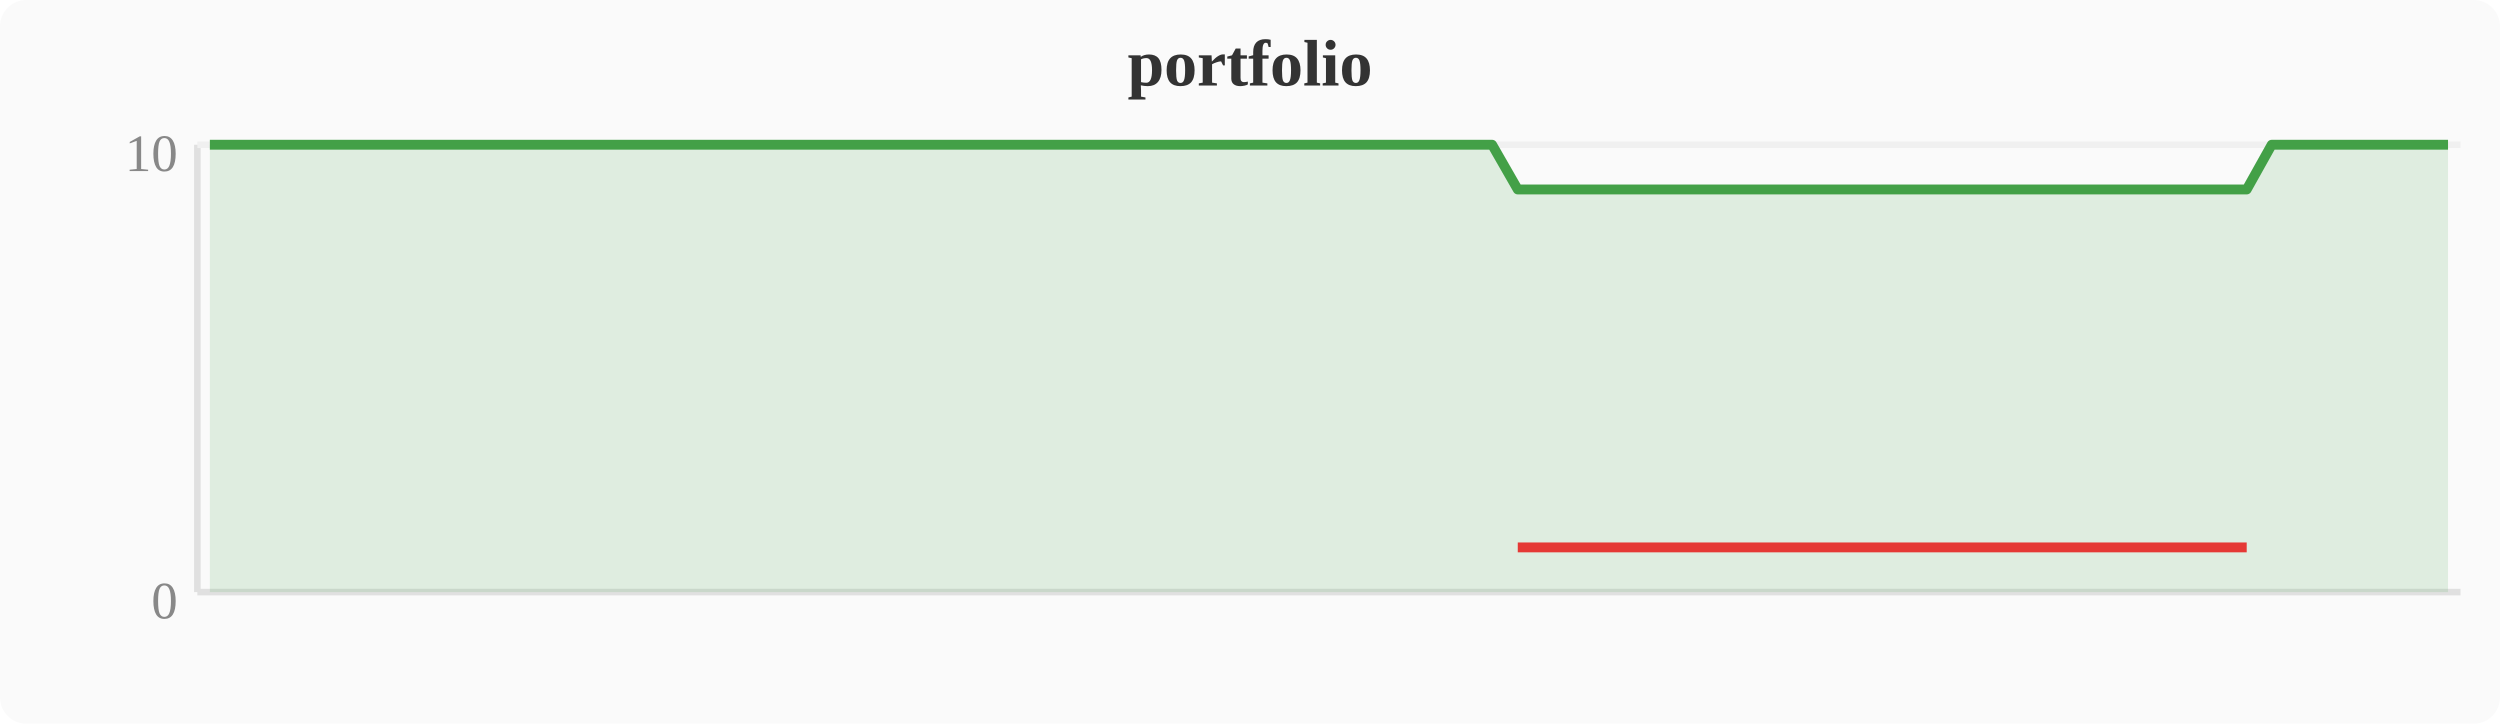
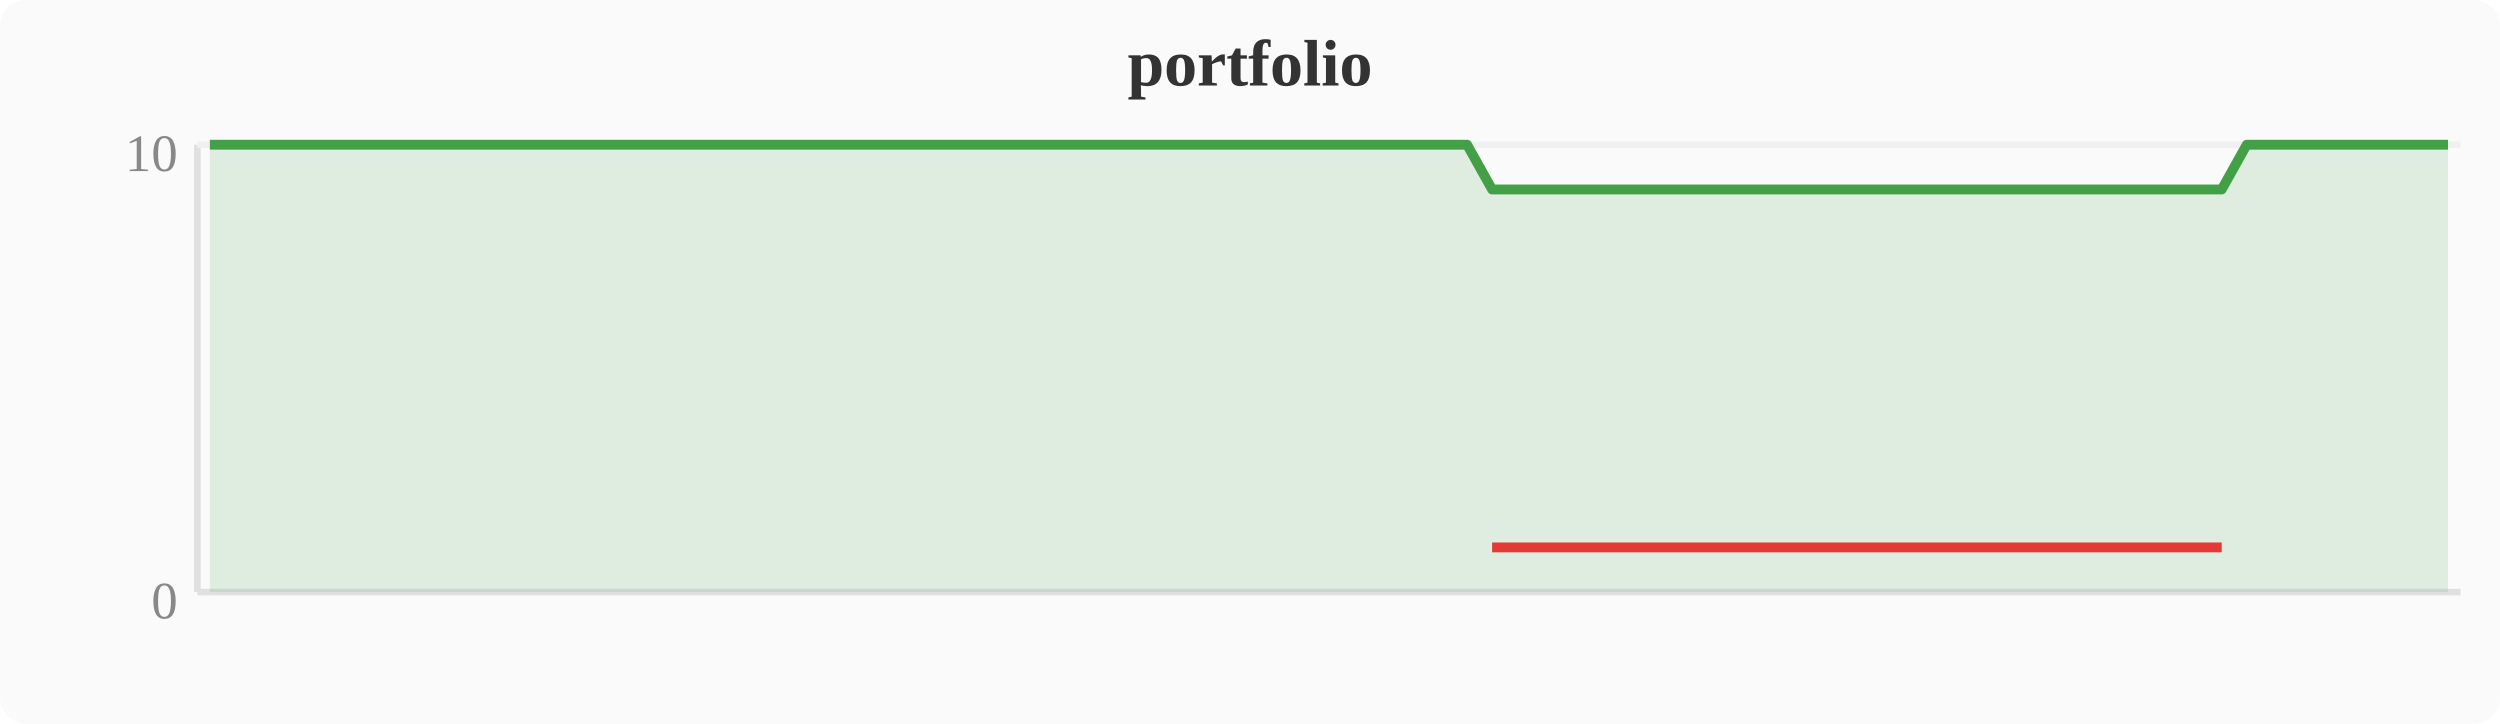
<svg xmlns="http://www.w3.org/2000/svg" width="380" height="110" viewBox="0 0 380 110">
  <rect width="380" height="110" fill="#fafafa" rx="4" />
  <text x="190" y="13" text-anchor="middle" font-size="10" font-weight="bold" fill="#333">portfolio</text>
  <line x1="30" y1="22" x2="30" y2="90" stroke="#e0e0e0" stroke-width="1" />
  <line x1="30" y1="90" x2="374" y2="90" stroke="#e0e0e0" stroke-width="1" />
  <line x1="30" y1="22" x2="374" y2="22" stroke="#f0f0f0" stroke-width="1" />
  <text x="27" y="94" text-anchor="end" font-size="8" fill="#888">0</text>
  <text x="27" y="26" text-anchor="end" font-size="8" fill="#888">10</text>
-   <polygon points="31.9,22.0 35.7,22.0 39.6,22.0 43.4,22.0 47.2,22.0 51.0,22.0 54.8,22.0 58.7,22.0 62.5,22.0 66.3,22.0 70.1,22.0 74.0,22.0 77.8,22.0 81.6,22.0 85.4,22.0 89.2,22.0 93.1,22.0 96.9,22.0 100.7,22.0 104.5,22.0 108.4,22.0 112.2,22.0 116.0,22.0 119.8,22.0 123.6,22.0 127.5,22.0 131.3,22.0 135.1,22.0 138.9,22.0 142.8,22.0 146.6,22.0 150.4,22.0 154.2,22.0 158.0,22.0 161.9,22.0 165.7,22.0 169.5,22.0 173.3,22.0 177.2,22.0 181.0,22.0 184.8,22.0 188.6,22.0 192.4,22.0 196.3,22.0 200.1,22.0 203.9,22.0 207.7,22.0 211.6,22.0 215.4,22.0 219.2,22.0 223.0,22.0 226.8,22.0 230.7,28.8 234.5,28.8 238.3,28.8 242.1,28.8 246.0,28.8 249.8,28.8 253.6,28.8 257.4,28.8 261.2,28.8 265.1,28.8 268.9,28.8 272.7,28.8 276.5,28.8 280.4,28.8 284.2,28.8 288.0,28.8 291.8,28.8 295.6,28.8 299.5,28.8 303.3,28.8 307.1,28.8 310.9,28.8 314.8,28.8 318.6,28.8 322.4,28.8 326.2,28.8 330.0,28.8 333.9,28.8 337.7,28.8 341.5,28.8 345.3,22.0 349.2,22.0 353.0,22.0 356.8,22.0 360.6,22.0 364.4,22.0 368.3,22.0 372.1,22.0 372.1,90 31.9,90" fill="#43a047" opacity="0.15" />
-   <polyline points="31.9,22.0 35.7,22.0 39.6,22.0 43.4,22.0 47.2,22.0 51.0,22.0 54.8,22.0 58.7,22.0 62.5,22.0 66.3,22.0 70.1,22.0 74.0,22.0 77.8,22.0 81.6,22.0 85.4,22.0 89.2,22.0 93.1,22.0 96.9,22.0 100.7,22.0 104.5,22.0 108.4,22.0 112.2,22.0 116.0,22.0 119.8,22.0 123.6,22.0 127.5,22.0 131.3,22.0 135.1,22.0 138.9,22.0 142.8,22.0 146.6,22.0 150.4,22.0 154.2,22.0 158.0,22.0 161.9,22.0 165.7,22.0 169.5,22.0 173.3,22.0 177.2,22.0 181.0,22.0 184.8,22.0 188.6,22.0 192.4,22.0 196.3,22.0 200.1,22.0 203.9,22.0 207.7,22.0 211.6,22.0 215.4,22.0 219.2,22.0 223.0,22.0 226.8,22.0 230.7,28.8 234.5,28.8 238.3,28.8 242.1,28.8 246.0,28.8 249.8,28.8 253.6,28.8 257.4,28.8 261.2,28.8 265.1,28.8 268.9,28.8 272.7,28.8 276.5,28.8 280.4,28.8 284.2,28.8 288.0,28.8 291.8,28.8 295.6,28.8 299.5,28.8 303.3,28.8 307.1,28.8 310.9,28.8 314.8,28.8 318.6,28.8 322.4,28.8 326.2,28.8 330.0,28.8 333.9,28.8 337.7,28.8 341.5,28.8 345.3,22.0 349.2,22.0 353.0,22.0 356.8,22.0 360.6,22.0 364.4,22.0 368.3,22.0 372.1,22.0" fill="none" stroke="#43a047" stroke-width="1.5" stroke-linejoin="round" />
-   <polyline points="230.7,83.2 234.5,83.2 238.3,83.2 242.1,83.2 246.0,83.2 249.8,83.2 253.6,83.2 257.4,83.2 261.2,83.2 265.1,83.2 268.9,83.2 272.7,83.2 276.5,83.2 280.4,83.2 284.2,83.2 288.0,83.2 291.8,83.2 295.6,83.2 299.5,83.2 303.3,83.2 307.1,83.2 310.9,83.2 314.8,83.2 318.6,83.2 322.4,83.2 326.2,83.2 330.0,83.2 333.9,83.2 337.7,83.2 341.5,83.2" fill="none" stroke="#e53935" stroke-width="1.5" stroke-linejoin="round" />
+   <polygon points="31.9,22.0 35.7,22.0 39.6,22.0 43.4,22.0 47.2,22.0 51.0,22.0 54.8,22.0 58.7,22.0 62.5,22.0 66.3,22.0 70.1,22.0 74.0,22.0 77.8,22.0 81.6,22.0 85.4,22.0 89.2,22.0 93.1,22.0 96.9,22.0 100.7,22.0 104.5,22.0 108.4,22.0 112.2,22.0 116.0,22.0 119.8,22.0 123.6,22.0 127.5,22.0 131.3,22.0 135.1,22.0 138.9,22.0 142.8,22.0 146.6,22.0 150.4,22.0 154.2,22.0 158.0,22.0 161.9,22.0 165.7,22.0 169.5,22.0 173.3,22.0 177.2,22.0 181.0,22.0 184.8,22.0 188.6,22.0 192.4,22.0 196.3,22.0 200.1,22.0 203.9,22.0 207.7,22.0 211.6,22.0 215.4,22.0 219.2,22.0 223.0,22.0 226.8,28.8 230.7,28.8 234.5,28.8 238.3,28.8 242.1,28.8 246.0,28.8 249.8,28.8 253.6,28.8 257.4,28.8 261.2,28.8 265.1,28.8 268.9,28.8 272.7,28.8 276.5,28.8 280.4,28.8 284.2,28.8 288.0,28.8 291.8,28.8 295.6,28.8 299.5,28.8 303.3,28.8 307.1,28.8 310.9,28.8 314.8,28.8 318.6,28.8 322.4,28.8 326.2,28.8 330.0,28.8 333.9,28.8 337.7,28.8 341.5,22.0 345.3,22.0 349.2,22.0 353.0,22.0 356.8,22.0 360.6,22.0 364.4,22.0 368.3,22.0 372.1,22.0 372.1,90 31.9,90" fill="#43a047" opacity="0.15" />
+   <polyline points="31.9,22.0 35.7,22.0 39.6,22.0 43.4,22.0 47.2,22.0 51.0,22.0 54.8,22.0 58.7,22.0 62.5,22.0 66.3,22.0 70.1,22.0 74.0,22.0 77.8,22.0 81.6,22.0 85.4,22.0 89.2,22.0 93.1,22.0 96.9,22.0 100.7,22.0 104.5,22.0 108.4,22.0 112.2,22.0 116.0,22.0 119.8,22.0 123.6,22.0 127.5,22.0 131.3,22.0 135.1,22.0 138.9,22.0 142.8,22.0 146.6,22.0 150.4,22.0 154.2,22.0 158.0,22.0 161.9,22.0 165.7,22.0 169.5,22.0 173.3,22.0 177.2,22.0 181.0,22.0 184.8,22.0 188.6,22.0 192.4,22.0 196.3,22.0 200.1,22.0 203.9,22.0 207.7,22.0 211.6,22.0 215.4,22.0 219.2,22.0 223.0,22.0 226.8,28.8 230.7,28.8 234.5,28.8 238.3,28.8 242.1,28.8 246.0,28.8 249.8,28.8 253.6,28.8 257.4,28.8 261.2,28.8 265.1,28.8 268.9,28.8 272.7,28.8 276.5,28.8 280.4,28.8 284.2,28.8 288.0,28.8 291.8,28.8 295.6,28.8 299.5,28.8 303.3,28.8 307.1,28.8 310.9,28.8 314.8,28.8 318.6,28.8 322.4,28.8 326.2,28.8 330.0,28.8 333.9,28.8 337.7,28.8 341.5,22.0 345.3,22.0 349.2,22.0 353.0,22.0 356.8,22.0 360.6,22.0 364.4,22.0 368.3,22.0 372.1,22.0" fill="none" stroke="#43a047" stroke-width="1.5" stroke-linejoin="round" />
+   <polyline points="226.8,83.2 230.7,83.2 234.5,83.2 238.3,83.2 242.1,83.2 246.0,83.2 249.8,83.2 253.6,83.2 257.4,83.2 261.2,83.2 265.1,83.2 268.9,83.2 272.7,83.2 276.5,83.2 280.4,83.2 284.2,83.2 288.0,83.2 291.8,83.2 295.6,83.2 299.5,83.2 303.3,83.2 307.1,83.2 310.9,83.2 314.8,83.2 318.6,83.2 322.4,83.2 326.2,83.2 330.0,83.2 333.9,83.2 337.7,83.2" fill="none" stroke="#e53935" stroke-width="1.5" stroke-linejoin="round" />
</svg>
